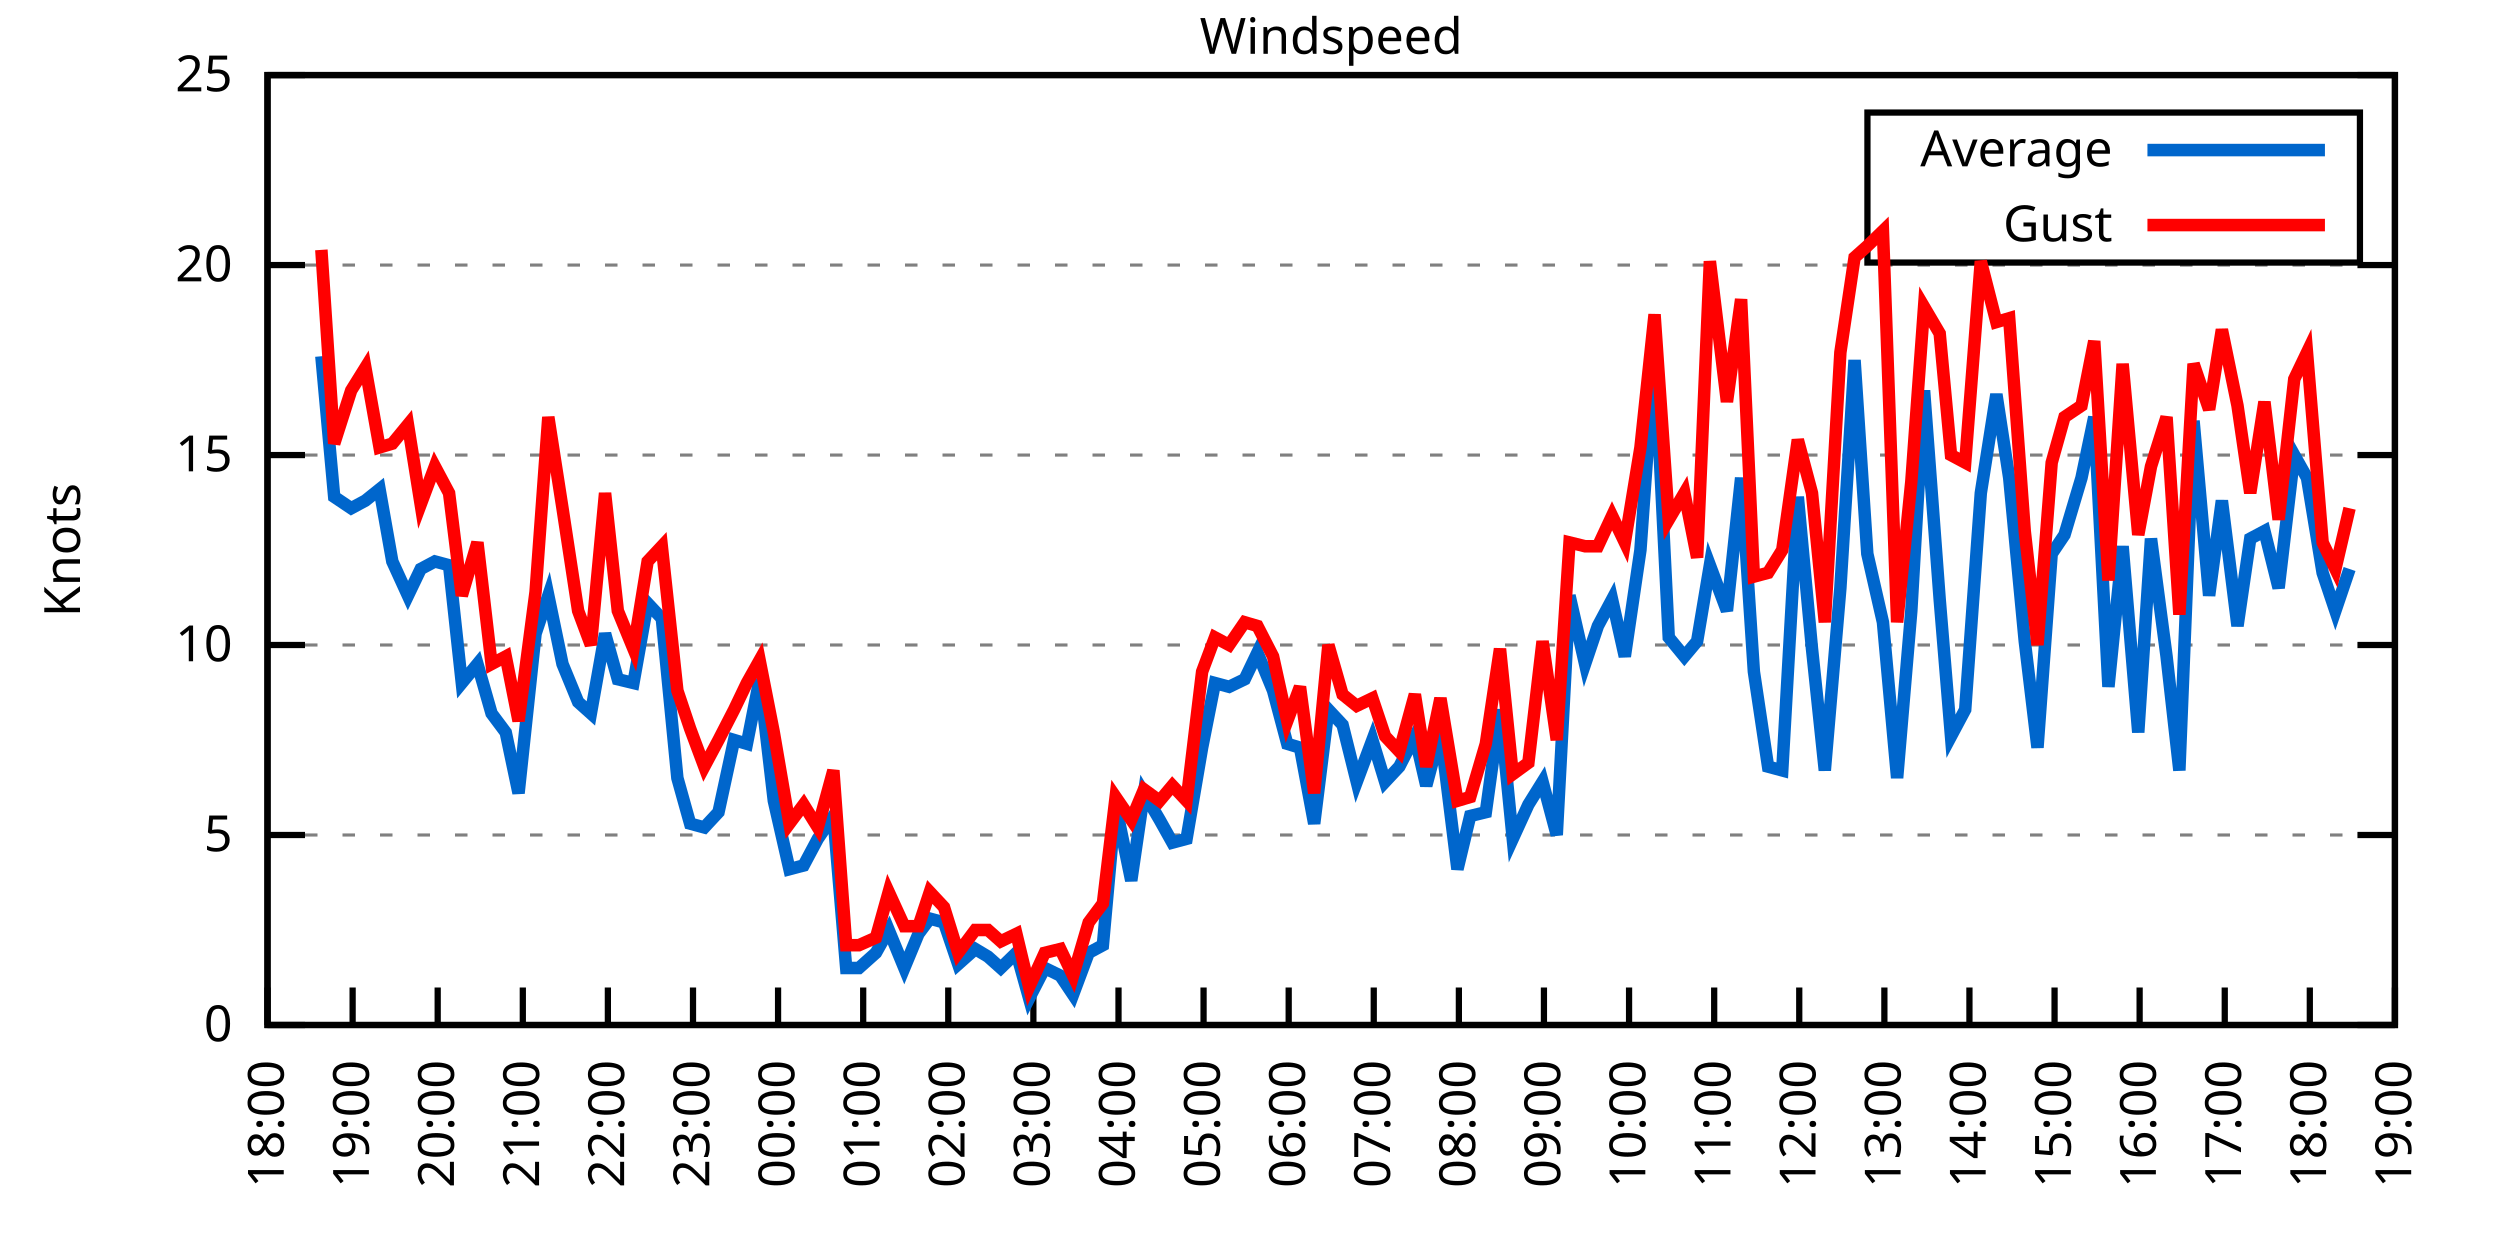
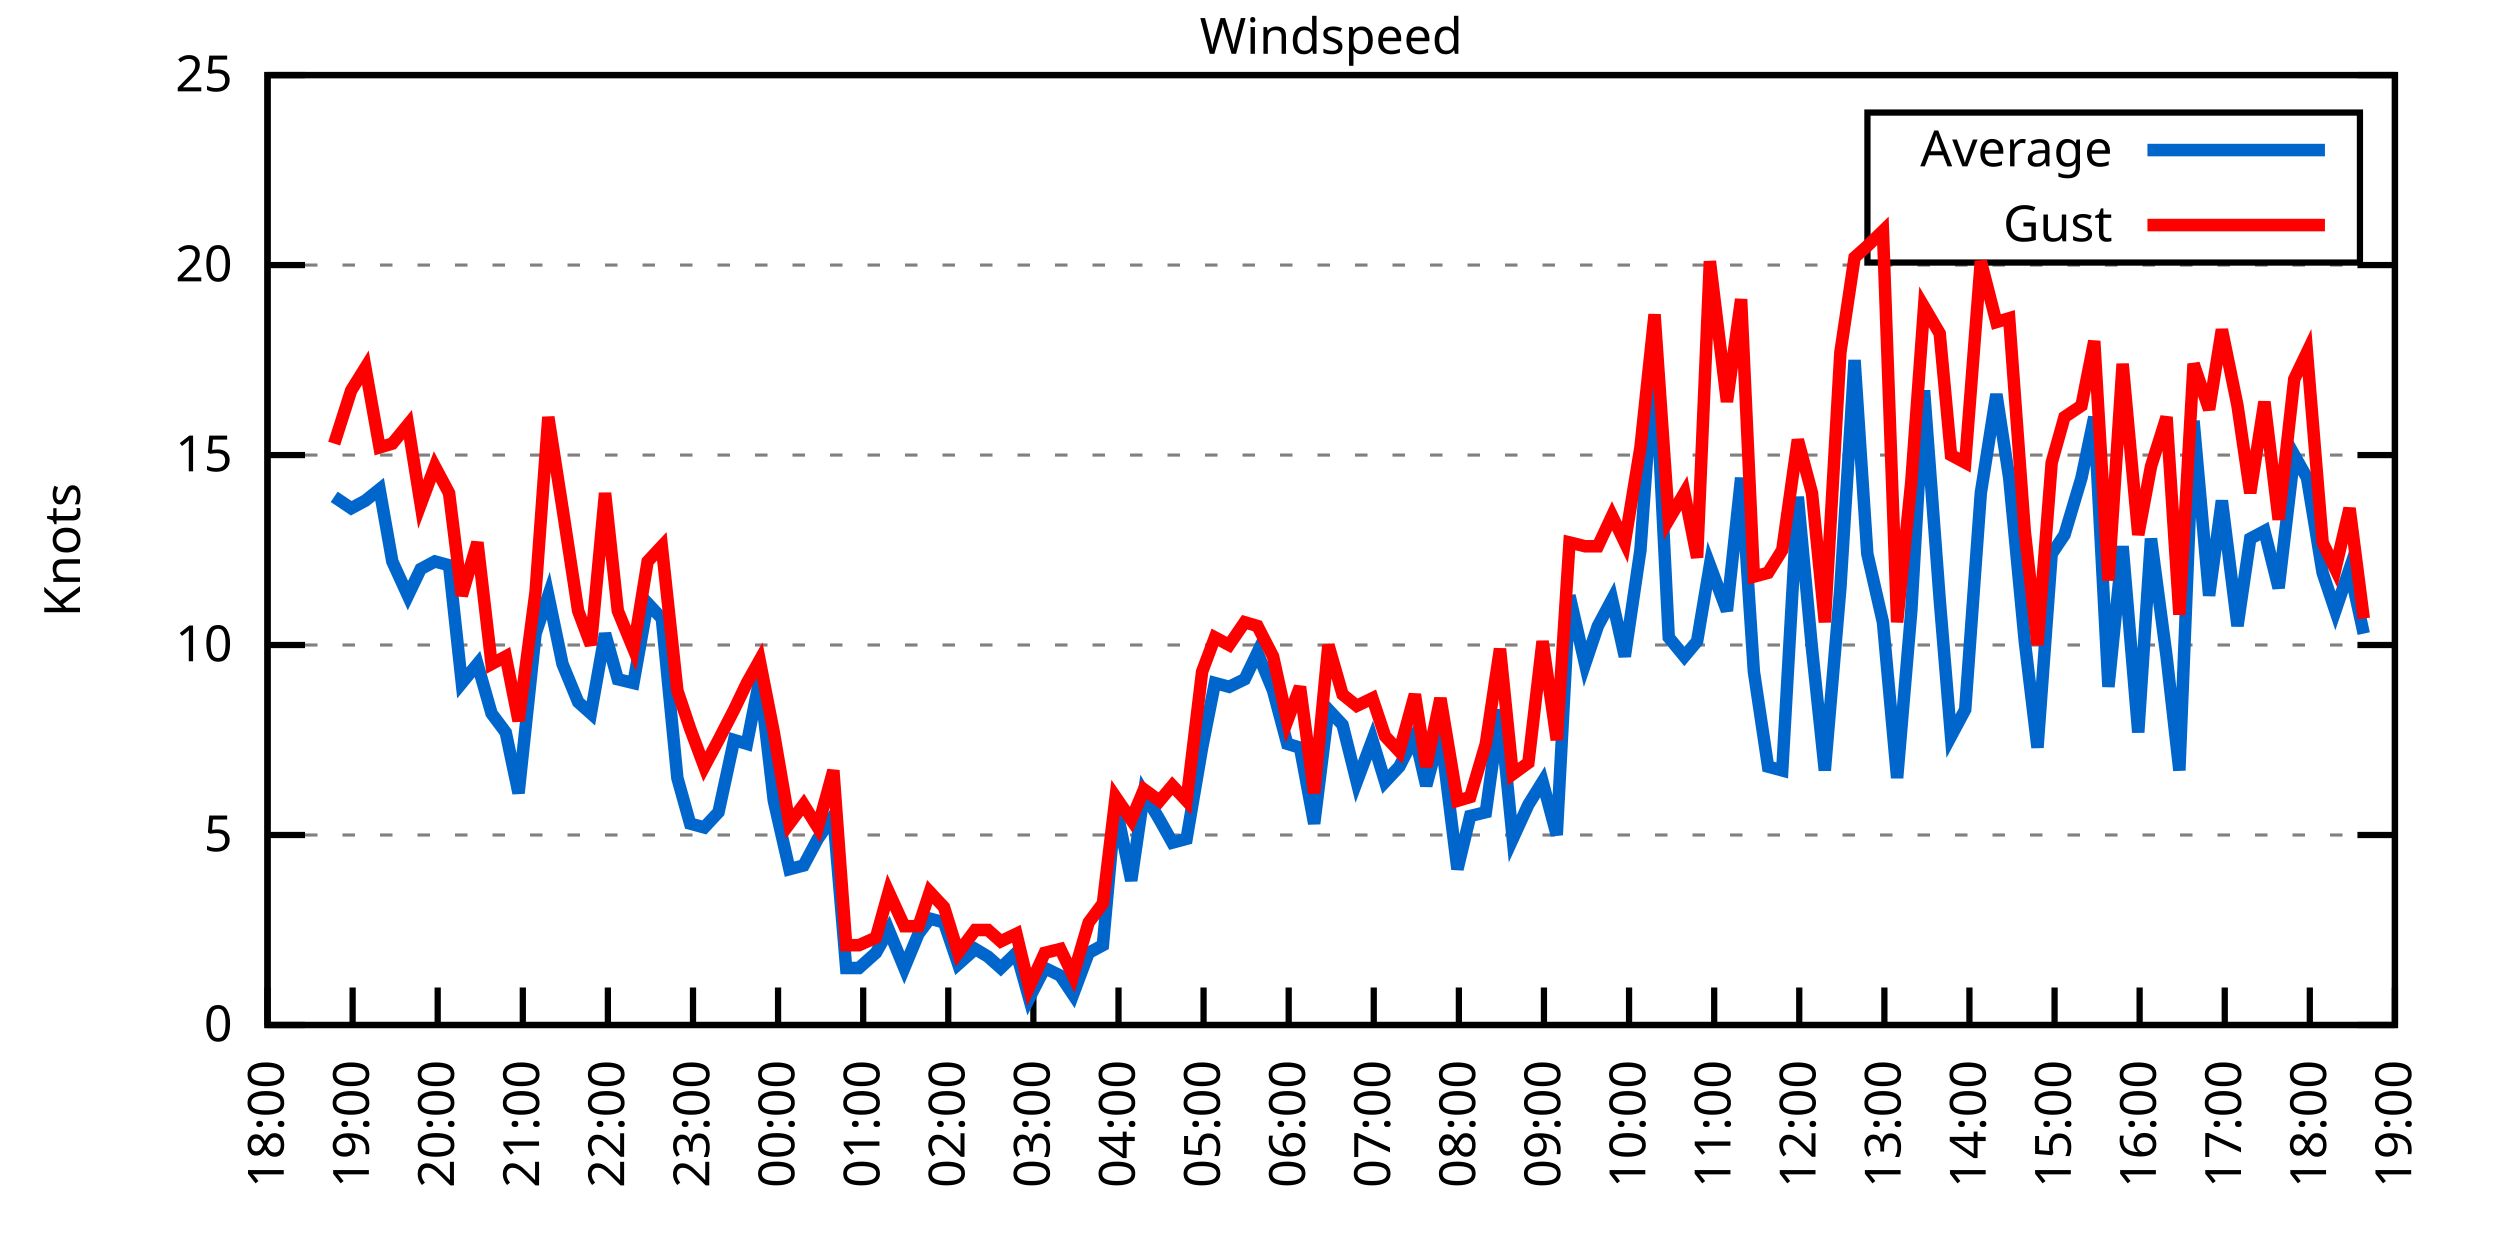
<svg xmlns="http://www.w3.org/2000/svg" xmlns:xlink="http://www.w3.org/1999/xlink" width="400" height="200" viewBox="0 0 400 200">
  <g id="gnuplot_canvas">
    <rect x="0" y="0" width="400" height="200" fill="none" />
    <defs>
      <circle id="gpDot" r="0.5" stroke-width="0.5" stroke="currentColor" />
      <path id="gpPt0" stroke-width="0.333" stroke="currentColor" d="M-1,0 h2 M0,-1 v2" />
      <path id="gpPt1" stroke-width="0.333" stroke="currentColor" d="M-1,-1 L1,1 M1,-1 L-1,1" />
      <path id="gpPt2" stroke-width="0.333" stroke="currentColor" d="M-1,0 L1,0 M0,-1 L0,1 M-1,-1 L1,1 M-1,1 L1,-1" />
      <rect id="gpPt3" stroke-width="0.333" stroke="currentColor" x="-1" y="-1" width="2" height="2" />
      <rect id="gpPt4" stroke-width="0.333" stroke="currentColor" fill="currentColor" x="-1" y="-1" width="2" height="2" />
      <circle id="gpPt5" stroke-width="0.333" stroke="currentColor" cx="0" cy="0" r="1" />
      <use xlink:href="#gpPt5" id="gpPt6" fill="currentColor" stroke="none" />
      <path id="gpPt7" stroke-width="0.333" stroke="currentColor" d="M0,-1.33 L-1.33,0.67 L1.33,0.67 z" />
      <use xlink:href="#gpPt7" id="gpPt8" fill="currentColor" stroke="none" />
      <use xlink:href="#gpPt7" id="gpPt9" stroke="currentColor" transform="rotate(180)" />
      <use xlink:href="#gpPt9" id="gpPt10" fill="currentColor" stroke="none" />
      <use xlink:href="#gpPt3" id="gpPt11" stroke="currentColor" transform="rotate(45)" />
      <use xlink:href="#gpPt11" id="gpPt12" fill="currentColor" stroke="none" />
      <path id="gpPt13" stroke-width="0.333" stroke="currentColor" d="M0,1.330 L1.265,0.411 L0.782,-1.067 L-0.782,-1.076 L-1.265,0.411 z" />
      <use xlink:href="#gpPt13" id="gpPt14" fill="currentColor" stroke="none" />
      <filter id="textbox" filterUnits="objectBoundingBox" x="0" y="0" height="1" width="1">
        <feFlood flood-color="white" flood-opacity="1" result="bgnd" />
        <feComposite in="SourceGraphic" in2="bgnd" operator="atop" />
      </filter>
      <filter id="greybox" filterUnits="objectBoundingBox" x="0" y="0" height="1" width="1">
        <feFlood flood-color="lightgrey" flood-opacity="1" result="grey" />
        <feComposite in="SourceGraphic" in2="grey" operator="atop" />
      </filter>
    </defs>
    <g fill="none" color="white" stroke="currentColor" stroke-width="1.00" stroke-linecap="butt" stroke-linejoin="miter">
</g>
    <g fill="none" color="black" stroke="currentColor" stroke-width="1.00" stroke-linecap="butt" stroke-linejoin="miter">
      <g stroke="none" shape-rendering="crispEdges">
        <polygon fill="rgb(255, 255, 255)" points="42.80,164.00 383.18,164.00 383.18,12.02 42.80,12.02 " />
      </g>
    </g>
    <g fill="none" color="black" stroke="currentColor" stroke-width="1.00" stroke-linecap="butt" stroke-linejoin="miter">
</g>
    <g fill="none" color="black" stroke="black" stroke-width="0.50" stroke-linecap="butt" stroke-linejoin="miter">
</g>
    <g fill="none" color="gray" stroke="currentColor" stroke-width="0.50" stroke-linecap="butt" stroke-linejoin="miter">
      <path stroke="gray" stroke-dasharray="2,4" class="gridline" d="M42.80,164.00 L383.19,164.00  " />
    </g>
    <g fill="none" color="gray" stroke="gray" stroke-width="1.00" stroke-linecap="butt" stroke-linejoin="miter">
</g>
    <g fill="none" color="black" stroke="currentColor" stroke-width="1.00" stroke-linecap="butt" stroke-linejoin="miter">
      <path stroke="black" d="M42.80,164.00 L48.80,164.00 M383.19,164.00 L377.19,164.00  " />
      <g transform="translate(37.20,166.60)" stroke="none" fill="black" font-family="Sans" font-size="8.00" text-anchor="end">
        <text>
          <tspan font-family="Sans"> 0</tspan>
        </text>
      </g>
    </g>
    <g fill="none" color="black" stroke="currentColor" stroke-width="1.00" stroke-linecap="butt" stroke-linejoin="miter">
</g>
    <g fill="none" color="black" stroke="black" stroke-width="0.50" stroke-linecap="butt" stroke-linejoin="miter">
</g>
    <g fill="none" color="gray" stroke="currentColor" stroke-width="0.50" stroke-linecap="butt" stroke-linejoin="miter">
      <path stroke="gray" stroke-dasharray="2,4" class="gridline" d="M42.80,133.60 L383.19,133.60  " />
    </g>
    <g fill="none" color="gray" stroke="gray" stroke-width="1.00" stroke-linecap="butt" stroke-linejoin="miter">
</g>
    <g fill="none" color="black" stroke="currentColor" stroke-width="1.00" stroke-linecap="butt" stroke-linejoin="miter">
      <path stroke="black" d="M42.80,133.60 L48.80,133.60 M383.19,133.60 L377.19,133.60  " />
      <g transform="translate(37.20,136.20)" stroke="none" fill="black" font-family="Sans" font-size="8.00" text-anchor="end">
        <text>
          <tspan font-family="Sans"> 5</tspan>
        </text>
      </g>
    </g>
    <g fill="none" color="black" stroke="currentColor" stroke-width="1.00" stroke-linecap="butt" stroke-linejoin="miter">
</g>
    <g fill="none" color="black" stroke="black" stroke-width="0.50" stroke-linecap="butt" stroke-linejoin="miter">
</g>
    <g fill="none" color="gray" stroke="currentColor" stroke-width="0.50" stroke-linecap="butt" stroke-linejoin="miter">
      <path stroke="gray" stroke-dasharray="2,4" class="gridline" d="M42.80,103.20 L383.19,103.20  " />
    </g>
    <g fill="none" color="gray" stroke="gray" stroke-width="1.00" stroke-linecap="butt" stroke-linejoin="miter">
</g>
    <g fill="none" color="black" stroke="currentColor" stroke-width="1.00" stroke-linecap="butt" stroke-linejoin="miter">
      <path stroke="black" d="M42.80,103.20 L48.80,103.20 M383.19,103.20 L377.19,103.20  " />
      <g transform="translate(37.20,105.80)" stroke="none" fill="black" font-family="Sans" font-size="8.00" text-anchor="end">
        <text>
          <tspan font-family="Sans"> 10</tspan>
        </text>
      </g>
    </g>
    <g fill="none" color="black" stroke="currentColor" stroke-width="1.00" stroke-linecap="butt" stroke-linejoin="miter">
</g>
    <g fill="none" color="black" stroke="black" stroke-width="0.50" stroke-linecap="butt" stroke-linejoin="miter">
</g>
    <g fill="none" color="gray" stroke="currentColor" stroke-width="0.50" stroke-linecap="butt" stroke-linejoin="miter">
      <path stroke="gray" stroke-dasharray="2,4" class="gridline" d="M42.80,72.81 L383.19,72.81  " />
    </g>
    <g fill="none" color="gray" stroke="gray" stroke-width="1.00" stroke-linecap="butt" stroke-linejoin="miter">
</g>
    <g fill="none" color="black" stroke="currentColor" stroke-width="1.00" stroke-linecap="butt" stroke-linejoin="miter">
      <path stroke="black" d="M42.80,72.81 L48.80,72.81 M383.19,72.81 L377.19,72.81  " />
      <g transform="translate(37.20,75.41)" stroke="none" fill="black" font-family="Sans" font-size="8.00" text-anchor="end">
        <text>
          <tspan font-family="Sans"> 15</tspan>
        </text>
      </g>
    </g>
    <g fill="none" color="black" stroke="currentColor" stroke-width="1.00" stroke-linecap="butt" stroke-linejoin="miter">
</g>
    <g fill="none" color="black" stroke="black" stroke-width="0.50" stroke-linecap="butt" stroke-linejoin="miter">
</g>
    <g fill="none" color="gray" stroke="currentColor" stroke-width="0.50" stroke-linecap="butt" stroke-linejoin="miter">
      <path stroke="gray" stroke-dasharray="2,4" class="gridline" d="M42.80,42.41 L383.19,42.41  " />
    </g>
    <g fill="none" color="gray" stroke="gray" stroke-width="1.00" stroke-linecap="butt" stroke-linejoin="miter">
</g>
    <g fill="none" color="black" stroke="currentColor" stroke-width="1.00" stroke-linecap="butt" stroke-linejoin="miter">
      <path stroke="black" d="M42.80,42.41 L48.80,42.41 M383.19,42.41 L377.19,42.41  " />
      <g transform="translate(37.20,45.01)" stroke="none" fill="black" font-family="Sans" font-size="8.00" text-anchor="end">
        <text>
          <tspan font-family="Sans"> 20</tspan>
        </text>
      </g>
    </g>
    <g fill="none" color="black" stroke="currentColor" stroke-width="1.00" stroke-linecap="butt" stroke-linejoin="miter">
</g>
    <g fill="none" color="black" stroke="black" stroke-width="0.50" stroke-linecap="butt" stroke-linejoin="miter">
</g>
    <g fill="none" color="gray" stroke="currentColor" stroke-width="0.50" stroke-linecap="butt" stroke-linejoin="miter">
      <path stroke="gray" stroke-dasharray="2,4" class="gridline" d="M42.80,12.01 L383.19,12.01  " />
    </g>
    <g fill="none" color="gray" stroke="gray" stroke-width="1.00" stroke-linecap="butt" stroke-linejoin="miter">
</g>
    <g fill="none" color="black" stroke="currentColor" stroke-width="1.00" stroke-linecap="butt" stroke-linejoin="miter">
      <path stroke="black" d="M42.80,12.01 L48.80,12.01 M383.19,12.01 L377.19,12.01  " />
      <g transform="translate(37.20,14.61)" stroke="none" fill="black" font-family="Sans" font-size="8.00" text-anchor="end">
        <text>
          <tspan font-family="Sans"> 25</tspan>
        </text>
      </g>
    </g>
    <g fill="none" color="black" stroke="currentColor" stroke-width="1.00" stroke-linecap="butt" stroke-linejoin="miter">
      <path stroke="black" d="M42.80,164.00 L42.80,158.00  " />
      <g transform="translate(45.40,169.60) rotate(270.00)" stroke="none" fill="black" font-family="Sans" font-size="8.00" text-anchor="end">
        <text>
          <tspan font-family="Sans">18:00</tspan>
        </text>
      </g>
    </g>
    <g fill="none" color="black" stroke="currentColor" stroke-width="1.00" stroke-linecap="butt" stroke-linejoin="miter">
      <path stroke="black" d="M56.42,164.00 L56.42,158.00  " />
      <g transform="translate(59.02,169.60) rotate(270.00)" stroke="none" fill="black" font-family="Sans" font-size="8.00" text-anchor="end">
        <text>
          <tspan font-family="Sans">19:00</tspan>
        </text>
      </g>
    </g>
    <g fill="none" color="black" stroke="currentColor" stroke-width="1.00" stroke-linecap="butt" stroke-linejoin="miter">
      <path stroke="black" d="M70.03,164.00 L70.03,158.00  " />
      <g transform="translate(72.63,169.60) rotate(270.00)" stroke="none" fill="black" font-family="Sans" font-size="8.00" text-anchor="end">
        <text>
          <tspan font-family="Sans">20:00</tspan>
        </text>
      </g>
    </g>
    <g fill="none" color="black" stroke="currentColor" stroke-width="1.00" stroke-linecap="butt" stroke-linejoin="miter">
      <path stroke="black" d="M83.65,164.00 L83.65,158.00  " />
      <g transform="translate(86.25,169.60) rotate(270.00)" stroke="none" fill="black" font-family="Sans" font-size="8.00" text-anchor="end">
        <text>
          <tspan font-family="Sans">21:00</tspan>
        </text>
      </g>
    </g>
    <g fill="none" color="black" stroke="currentColor" stroke-width="1.00" stroke-linecap="butt" stroke-linejoin="miter">
      <path stroke="black" d="M97.26,164.00 L97.26,158.00  " />
      <g transform="translate(99.86,169.60) rotate(270.00)" stroke="none" fill="black" font-family="Sans" font-size="8.00" text-anchor="end">
        <text>
          <tspan font-family="Sans">22:00</tspan>
        </text>
      </g>
    </g>
    <g fill="none" color="black" stroke="currentColor" stroke-width="1.00" stroke-linecap="butt" stroke-linejoin="miter">
      <path stroke="black" d="M110.88,164.00 L110.88,158.00  " />
      <g transform="translate(113.48,169.60) rotate(270.00)" stroke="none" fill="black" font-family="Sans" font-size="8.00" text-anchor="end">
        <text>
          <tspan font-family="Sans">23:00</tspan>
        </text>
      </g>
    </g>
    <g fill="none" color="black" stroke="currentColor" stroke-width="1.00" stroke-linecap="butt" stroke-linejoin="miter">
      <path stroke="black" d="M124.49,164.00 L124.49,158.00  " />
      <g transform="translate(127.09,169.60) rotate(270.00)" stroke="none" fill="black" font-family="Sans" font-size="8.00" text-anchor="end">
        <text>
          <tspan font-family="Sans">00:00</tspan>
        </text>
      </g>
    </g>
    <g fill="none" color="black" stroke="currentColor" stroke-width="1.00" stroke-linecap="butt" stroke-linejoin="miter">
      <path stroke="black" d="M138.11,164.00 L138.11,158.00  " />
      <g transform="translate(140.71,169.60) rotate(270.00)" stroke="none" fill="black" font-family="Sans" font-size="8.00" text-anchor="end">
        <text>
          <tspan font-family="Sans">01:00</tspan>
        </text>
      </g>
    </g>
    <g fill="none" color="black" stroke="currentColor" stroke-width="1.00" stroke-linecap="butt" stroke-linejoin="miter">
      <path stroke="black" d="M151.72,164.00 L151.72,158.00  " />
      <g transform="translate(154.32,169.60) rotate(270.00)" stroke="none" fill="black" font-family="Sans" font-size="8.00" text-anchor="end">
        <text>
          <tspan font-family="Sans">02:00</tspan>
        </text>
      </g>
    </g>
    <g fill="none" color="black" stroke="currentColor" stroke-width="1.00" stroke-linecap="butt" stroke-linejoin="miter">
      <path stroke="black" d="M165.34,164.00 L165.34,158.00  " />
      <g transform="translate(167.94,169.60) rotate(270.00)" stroke="none" fill="black" font-family="Sans" font-size="8.00" text-anchor="end">
        <text>
          <tspan font-family="Sans">03:00</tspan>
        </text>
      </g>
    </g>
    <g fill="none" color="black" stroke="currentColor" stroke-width="1.00" stroke-linecap="butt" stroke-linejoin="miter">
      <path stroke="black" d="M178.96,164.00 L178.96,158.00  " />
      <g transform="translate(181.56,169.60) rotate(270.00)" stroke="none" fill="black" font-family="Sans" font-size="8.00" text-anchor="end">
        <text>
          <tspan font-family="Sans">04:00</tspan>
        </text>
      </g>
    </g>
    <g fill="none" color="black" stroke="currentColor" stroke-width="1.00" stroke-linecap="butt" stroke-linejoin="miter">
      <path stroke="black" d="M192.57,164.00 L192.57,158.00  " />
      <g transform="translate(195.17,169.60) rotate(270.00)" stroke="none" fill="black" font-family="Sans" font-size="8.00" text-anchor="end">
        <text>
          <tspan font-family="Sans">05:00</tspan>
        </text>
      </g>
    </g>
    <g fill="none" color="black" stroke="currentColor" stroke-width="1.00" stroke-linecap="butt" stroke-linejoin="miter">
      <path stroke="black" d="M206.19,164.00 L206.19,158.00  " />
      <g transform="translate(208.79,169.60) rotate(270.00)" stroke="none" fill="black" font-family="Sans" font-size="8.00" text-anchor="end">
        <text>
          <tspan font-family="Sans">06:00</tspan>
        </text>
      </g>
    </g>
    <g fill="none" color="black" stroke="currentColor" stroke-width="1.00" stroke-linecap="butt" stroke-linejoin="miter">
      <path stroke="black" d="M219.80,164.00 L219.80,158.00  " />
      <g transform="translate(222.40,169.60) rotate(270.00)" stroke="none" fill="black" font-family="Sans" font-size="8.00" text-anchor="end">
        <text>
          <tspan font-family="Sans">07:00</tspan>
        </text>
      </g>
    </g>
    <g fill="none" color="black" stroke="currentColor" stroke-width="1.00" stroke-linecap="butt" stroke-linejoin="miter">
      <path stroke="black" d="M233.42,164.00 L233.42,158.00  " />
      <g transform="translate(236.02,169.60) rotate(270.00)" stroke="none" fill="black" font-family="Sans" font-size="8.00" text-anchor="end">
        <text>
          <tspan font-family="Sans">08:00</tspan>
        </text>
      </g>
    </g>
    <g fill="none" color="black" stroke="currentColor" stroke-width="1.00" stroke-linecap="butt" stroke-linejoin="miter">
      <path stroke="black" d="M247.03,164.00 L247.03,158.00  " />
      <g transform="translate(249.63,169.60) rotate(270.00)" stroke="none" fill="black" font-family="Sans" font-size="8.00" text-anchor="end">
        <text>
          <tspan font-family="Sans">09:00</tspan>
        </text>
      </g>
    </g>
    <g fill="none" color="black" stroke="currentColor" stroke-width="1.00" stroke-linecap="butt" stroke-linejoin="miter">
      <path stroke="black" d="M260.65,164.00 L260.65,158.00  " />
      <g transform="translate(263.25,169.60) rotate(270.00)" stroke="none" fill="black" font-family="Sans" font-size="8.00" text-anchor="end">
        <text>
          <tspan font-family="Sans">10:00</tspan>
        </text>
      </g>
    </g>
    <g fill="none" color="black" stroke="currentColor" stroke-width="1.00" stroke-linecap="butt" stroke-linejoin="miter">
      <path stroke="black" d="M274.27,164.00 L274.27,158.00  " />
      <g transform="translate(276.87,169.60) rotate(270.00)" stroke="none" fill="black" font-family="Sans" font-size="8.00" text-anchor="end">
        <text>
          <tspan font-family="Sans">11:00</tspan>
        </text>
      </g>
    </g>
    <g fill="none" color="black" stroke="currentColor" stroke-width="1.00" stroke-linecap="butt" stroke-linejoin="miter">
      <path stroke="black" d="M287.88,164.00 L287.88,158.00  " />
      <g transform="translate(290.48,169.60) rotate(270.00)" stroke="none" fill="black" font-family="Sans" font-size="8.00" text-anchor="end">
        <text>
          <tspan font-family="Sans">12:00</tspan>
        </text>
      </g>
    </g>
    <g fill="none" color="black" stroke="currentColor" stroke-width="1.00" stroke-linecap="butt" stroke-linejoin="miter">
      <path stroke="black" d="M301.50,164.00 L301.50,158.00  " />
      <g transform="translate(304.10,169.60) rotate(270.00)" stroke="none" fill="black" font-family="Sans" font-size="8.00" text-anchor="end">
        <text>
          <tspan font-family="Sans">13:00</tspan>
        </text>
      </g>
    </g>
    <g fill="none" color="black" stroke="currentColor" stroke-width="1.00" stroke-linecap="butt" stroke-linejoin="miter">
      <path stroke="black" d="M315.11,164.00 L315.11,158.00  " />
      <g transform="translate(317.71,169.60) rotate(270.00)" stroke="none" fill="black" font-family="Sans" font-size="8.00" text-anchor="end">
        <text>
          <tspan font-family="Sans">14:00</tspan>
        </text>
      </g>
    </g>
    <g fill="none" color="black" stroke="currentColor" stroke-width="1.00" stroke-linecap="butt" stroke-linejoin="miter">
      <path stroke="black" d="M328.73,164.00 L328.73,158.00  " />
      <g transform="translate(331.33,169.60) rotate(270.00)" stroke="none" fill="black" font-family="Sans" font-size="8.00" text-anchor="end">
        <text>
          <tspan font-family="Sans">15:00</tspan>
        </text>
      </g>
    </g>
    <g fill="none" color="black" stroke="currentColor" stroke-width="1.00" stroke-linecap="butt" stroke-linejoin="miter">
      <path stroke="black" d="M342.34,164.00 L342.34,158.00  " />
      <g transform="translate(344.94,169.60) rotate(270.00)" stroke="none" fill="black" font-family="Sans" font-size="8.00" text-anchor="end">
        <text>
          <tspan font-family="Sans">16:00</tspan>
        </text>
      </g>
    </g>
    <g fill="none" color="black" stroke="currentColor" stroke-width="1.00" stroke-linecap="butt" stroke-linejoin="miter">
      <path stroke="black" d="M355.96,164.00 L355.96,158.00  " />
      <g transform="translate(358.56,169.60) rotate(270.00)" stroke="none" fill="black" font-family="Sans" font-size="8.00" text-anchor="end">
        <text>
          <tspan font-family="Sans">17:00</tspan>
        </text>
      </g>
    </g>
    <g fill="none" color="black" stroke="currentColor" stroke-width="1.00" stroke-linecap="butt" stroke-linejoin="miter">
      <path stroke="black" d="M369.57,164.00 L369.57,158.00  " />
      <g transform="translate(372.17,169.60) rotate(270.00)" stroke="none" fill="black" font-family="Sans" font-size="8.00" text-anchor="end">
        <text>
          <tspan font-family="Sans">18:00</tspan>
        </text>
      </g>
    </g>
    <g fill="none" color="black" stroke="currentColor" stroke-width="1.00" stroke-linecap="butt" stroke-linejoin="miter">
      <path stroke="black" d="M383.19,164.00 L383.19,158.00  " />
      <g transform="translate(385.79,169.60) rotate(270.00)" stroke="none" fill="black" font-family="Sans" font-size="8.00" text-anchor="end">
        <text>
          <tspan font-family="Sans">19:00</tspan>
        </text>
      </g>
    </g>
    <g fill="none" color="black" stroke="currentColor" stroke-width="1.00" stroke-linecap="butt" stroke-linejoin="miter">
</g>
    <g fill="none" color="black" stroke="currentColor" stroke-width="1.00" stroke-linecap="butt" stroke-linejoin="miter">
      <path stroke="black" d="M42.80,12.01 L42.80,164.00 L383.19,164.00 L383.19,12.01 L42.80,12.01 Z  " />
    </g>
    <g fill="none" color="black" stroke="currentColor" stroke-width="1.00" stroke-linecap="butt" stroke-linejoin="miter">
</g>
    <g fill="none" color="black" stroke="currentColor" stroke-width="1.00" stroke-linecap="butt" stroke-linejoin="miter">
      <path stroke="black" d="M298.79,42.01 L298.79,18.01 L377.59,18.01 L377.59,42.01 L298.79,42.01 Z  " />
    </g>
    <g id="Windspeed_plot_1">
      <g fill="none" color="white" stroke="black" stroke-width="2.00" stroke-linecap="butt" stroke-linejoin="miter">
</g>
      <g fill="none" color="black" stroke="currentColor" stroke-width="2.00" stroke-linecap="butt" stroke-linejoin="miter">
        <g transform="translate(337.99,26.61)" stroke="none" fill="black" font-family="Sans" font-size="8.00" text-anchor="end">
          <text>
            <tspan font-family="Sans">Average</tspan>
          </text>
        </g>
      </g>
      <g fill="none" color="black" stroke="currentColor" stroke-width="2.00" stroke-linecap="butt" stroke-linejoin="miter">
-         <path stroke="rgb(  0, 102, 204)" d="M343.59,24.01 L371.99,24.01 M51.42,57.00 L53.47,79.49 L56.19,81.32 L58.46,80.10 L60.73,78.28 L62.77,89.83   L65.27,95.30 L67.31,91.04 L69.58,89.83 L71.85,90.44 L73.89,109.28 L76.39,106.24 L78.65,114.15 L80.92,117.19   L82.97,126.91 L85.69,101.38 L87.73,95.30 L90.00,106.24 L92.50,112.32 L94.54,114.15 L96.81,101.38 L98.85,108.68   L101.35,109.28 L103.62,96.52 L105.89,98.95 L108.38,124.48 L110.42,131.78 L112.69,132.39 L114.96,129.95 L117.46,118.40   L119.50,119.01 L121.54,108.68 L123.81,128.13 L126.31,139.07 L128.58,138.47 L130.85,134.21 L133.34,130.56 L135.39,154.88   L137.43,154.88 L140.15,152.45 L142.19,148.80 L144.69,154.88 L146.96,149.41 L148.77,146.98 L151.04,147.59 L153.31,154.27   L156.04,151.84 L158.08,153.06 L160.12,154.88 L162.62,152.45 L164.66,159.74 L167.16,154.88 L169.65,156.10 L171.69,159.14   L174.19,152.45 L176.46,151.23 L178.50,128.74 L181.00,140.90 L183.04,126.91 L185.54,131.17 L187.58,134.82 L189.85,134.21   L192.34,119.62 L194.39,109.28 L196.66,109.89 L199.15,108.68 L201.19,104.42 L203.69,110.50 L205.96,119.01 L208.00,119.62   L210.27,131.78 L212.54,113.54 L214.81,115.97 L217.08,125.09 L219.58,118.40 L221.62,125.09 L223.89,122.66 L226.38,117.80   L228.20,125.70 L230.47,117.19 L233.19,139.07 L235.23,130.56 L237.73,129.95 L240.00,113.54 L242.04,134.21 L244.54,128.74   L246.81,125.09 L249.08,133.60 L251.12,95.30 L253.61,106.24 L255.66,100.16 L257.93,95.91 L259.97,105.03 L262.47,88.00   L264.73,56.39 L267.00,101.99 L269.50,105.03 L271.54,102.60 L273.58,90.44 L276.31,97.73 L278.58,76.45 L280.62,107.46   L282.89,122.66 L285.16,123.27 L287.65,79.49 L289.92,103.81 L291.97,123.27 L294.46,94.08 L296.73,57.61 L298.77,88.61   L301.27,99.56 L303.54,124.48 L305.81,97.73 L307.85,62.47 L310.35,95.91 L312.16,117.80 L314.43,113.54 L316.93,78.89   L319.42,63.08 L321.47,76.45 L323.96,102.60 L326.00,119.62 L328.27,88.61 L330.32,85.57 L333.04,76.45 L335.08,66.73   L337.35,109.89 L339.62,87.40 L342.12,117.19 L344.16,86.18 L346.65,105.03 L348.70,123.27 L350.97,67.33 L353.46,95.30   L355.50,80.10 L358.00,100.16 L360.04,86.18 L362.31,84.97 L364.58,94.08 L367.08,72.81 L369.12,76.45 L371.62,91.65   L373.66,97.73 L375.93,91.04  " />
+         <path stroke="rgb(  0, 102, 204)" d="M343.59,24.01 L371.99,24.01 M53.47,79.49 L56.19,81.32 L58.46,80.10 L60.73,78.28 L62.77,89.83 L65.27,95.30   L67.31,91.04 L69.58,89.83 L71.85,90.44 L73.89,109.28 L76.39,106.24 L78.65,114.15 L80.92,117.19 L82.97,126.91   L85.69,101.38 L87.73,95.30 L90.00,106.24 L92.50,112.32 L94.54,114.15 L96.81,101.38 L98.85,108.68 L101.35,109.28   L103.62,96.52 L105.89,98.95 L108.38,124.48 L110.42,131.78 L112.69,132.39 L114.96,129.95 L117.46,118.40 L119.50,119.01   L121.54,108.68 L123.81,128.13 L126.31,139.07 L128.58,138.47 L130.85,134.21 L133.34,130.56 L135.39,154.88 L137.43,154.88   L140.15,152.45 L142.19,148.80 L144.69,154.88 L146.96,149.41 L148.77,146.98 L151.04,147.59 L153.31,154.27 L156.04,151.84   L158.08,153.06 L160.12,154.88 L162.62,152.45 L164.66,159.74 L167.16,154.88 L169.65,156.10 L171.69,159.14 L174.19,152.45   L176.46,151.23 L178.50,128.74 L181.00,140.90 L183.04,126.91 L185.54,131.17 L187.58,134.82 L189.85,134.21 L192.34,119.62   L194.39,109.28 L196.66,109.89 L199.15,108.68 L201.19,104.42 L203.69,110.50 L205.96,119.01 L208.00,119.62 L210.27,131.78   L212.54,113.54 L214.81,115.97 L217.08,125.09 L219.58,118.40 L221.62,125.09 L223.89,122.66 L226.38,117.80 L228.20,125.70   L230.47,117.19 L233.19,139.07 L235.23,130.56 L237.73,129.95 L240.00,113.54 L242.04,134.21 L244.54,128.74 L246.81,125.09   L249.08,133.60 L251.12,95.30 L253.61,106.24 L255.66,100.16 L257.93,95.91 L259.97,105.03 L262.47,88.00 L264.73,56.39   L267.00,101.99 L269.50,105.03 L271.54,102.60 L273.58,90.44 L276.31,97.73 L278.58,76.45 L280.62,107.46 L282.89,122.66   L285.16,123.27 L287.65,79.49 L289.92,103.81 L291.97,123.27 L294.46,94.08 L296.73,57.61 L298.77,88.61 L301.27,99.56   L303.54,124.48 L305.81,97.73 L307.85,62.47 L310.35,95.91 L312.16,117.80 L314.43,113.54 L316.93,78.89 L319.42,63.08   L321.47,76.45 L323.96,102.60 L326.00,119.62 L328.27,88.61 L330.32,85.57 L333.04,76.45 L335.08,66.73 L337.35,109.89   L339.62,87.40 L342.12,117.19 L344.16,86.18 L346.65,105.03 L348.70,123.27 L350.97,67.33 L353.46,95.30 L355.50,80.10   L358.00,100.16 L360.04,86.18 L362.31,84.97 L364.58,94.08 L367.08,72.81 L369.12,76.45 L371.62,91.65 L373.66,97.73   L375.93,91.04 L378.20,101.38  " />
      </g>
    </g>
    <g id="Windspeed_plot_2">
      <g fill="none" color="black" stroke="currentColor" stroke-width="2.00" stroke-linecap="butt" stroke-linejoin="miter">
        <g transform="translate(337.99,38.61)" stroke="none" fill="black" font-family="Sans" font-size="8.00" text-anchor="end">
          <text>
            <tspan font-family="Sans">Gust</tspan>
          </text>
        </g>
      </g>
      <g fill="none" color="black" stroke="currentColor" stroke-width="2.00" stroke-linecap="butt" stroke-linejoin="miter">
-         <path stroke="rgb(255,   0,   0)" d="M343.59,36.01 L371.99,36.01 M51.42,39.98 L53.47,70.98 L56.19,62.47 L58.46,58.82 L60.73,71.59 L62.77,70.98   L65.27,67.94 L67.31,80.71 L69.58,74.63 L71.85,78.89 L73.89,95.30 L76.39,86.79 L78.65,106.24 L80.92,105.03   L82.97,115.36 L85.69,94.69 L87.73,66.73 L90.00,81.32 L92.50,97.73 L94.54,103.20 L96.81,78.89 L98.85,97.73   L101.35,103.81 L103.62,89.83 L105.89,87.40 L108.38,110.50 L110.42,116.58 L112.69,122.66 L114.96,118.40 L117.46,113.54   L119.50,109.28 L121.54,105.64 L123.81,117.19 L126.31,131.78 L128.58,128.74 L130.85,132.39 L133.34,123.27 L135.39,151.23   L137.43,151.23 L140.15,150.02 L142.19,142.72 L144.69,148.19 L146.96,148.19 L148.77,142.72 L151.04,145.15 L153.31,152.45   L156.04,148.80 L158.08,148.80 L160.12,150.62 L162.62,149.41 L164.66,157.92 L167.16,152.45 L169.65,151.84 L171.69,156.10   L174.19,147.59 L176.46,144.55 L178.50,127.52 L181.00,131.17 L183.04,126.31 L185.54,128.13 L187.58,125.70 L189.85,128.13   L192.34,107.46 L194.39,101.99 L196.66,103.20 L199.15,99.56 L201.19,100.16 L203.69,105.03 L205.96,115.36 L208.00,109.89   L210.27,126.91 L212.54,103.20 L214.81,111.11 L217.08,112.93 L219.58,111.72 L221.62,117.80 L223.89,120.23 L226.38,111.11   L228.20,122.66 L230.47,111.72 L233.19,128.13 L235.23,127.52 L237.73,119.01 L240.00,103.81 L242.04,123.87 L244.54,122.05   L246.81,102.60 L249.08,118.40 L251.12,86.79 L253.61,87.40 L255.66,87.40 L257.93,82.53 L259.97,86.79 L262.47,71.59   L264.73,50.31 L267.00,83.14 L269.50,78.89 L271.54,89.22 L273.58,41.80 L276.31,64.29 L278.58,47.88 L280.62,92.26   L282.89,91.65 L285.16,88.00 L287.65,70.37 L289.92,78.89 L291.97,99.56 L294.46,56.39 L296.73,41.19 L298.77,39.37   L301.27,36.94 L303.54,99.56 L305.81,77.06 L307.85,49.10 L310.35,53.35 L312.16,72.81 L314.43,74.02 L316.93,41.80   L319.42,51.53 L321.47,50.92 L323.96,84.97 L326.00,103.20 L328.27,74.02 L330.32,66.73 L333.04,64.90 L335.08,54.57   L337.35,92.87 L339.62,58.21 L342.12,85.57 L344.16,74.63 L346.65,66.73 L348.70,98.34 L350.97,58.21 L353.46,65.51   L355.50,52.74 L358.00,64.90 L360.04,78.89 L362.31,64.29 L364.58,83.14 L367.08,60.65 L369.12,56.39 L371.62,86.79   L373.66,91.04 L375.93,81.32  " />
+         <path stroke="rgb(255,   0,   0)" d="M343.59,36.01 L371.99,36.01 M53.47,70.98 L56.19,62.47 L58.46,58.82 L60.73,71.59 L62.77,70.98 L65.27,67.94   L67.31,80.71 L69.58,74.63 L71.85,78.89 L73.89,95.30 L76.39,86.79 L78.65,106.24 L80.92,105.03 L82.97,115.36   L85.69,94.69 L87.73,66.73 L90.00,81.32 L92.50,97.73 L94.54,103.20 L96.81,78.89 L98.85,97.73 L101.35,103.81   L103.62,89.83 L105.89,87.40 L108.38,110.50 L110.42,116.58 L112.69,122.66 L114.96,118.40 L117.46,113.54 L119.50,109.28   L121.54,105.64 L123.81,117.19 L126.31,131.78 L128.58,128.74 L130.85,132.39 L133.34,123.27 L135.39,151.23 L137.43,151.23   L140.15,150.02 L142.19,142.72 L144.69,148.19 L146.96,148.19 L148.77,142.72 L151.04,145.15 L153.31,152.45 L156.04,148.80   L158.08,148.80 L160.12,150.62 L162.62,149.41 L164.66,157.92 L167.16,152.45 L169.65,151.84 L171.69,156.10 L174.19,147.59   L176.46,144.55 L178.50,127.52 L181.00,131.17 L183.04,126.31 L185.54,128.13 L187.58,125.70 L189.85,128.13 L192.34,107.46   L194.39,101.99 L196.66,103.20 L199.15,99.56 L201.19,100.16 L203.69,105.03 L205.96,115.36 L208.00,109.89 L210.27,126.91   L212.54,103.20 L214.81,111.11 L217.08,112.93 L219.58,111.72 L221.62,117.80 L223.89,120.23 L226.38,111.11 L228.20,122.66   L230.47,111.72 L233.19,128.13 L235.23,127.52 L237.73,119.01 L240.00,103.81 L242.04,123.87 L244.54,122.05 L246.81,102.60   L249.08,118.40 L251.12,86.79 L253.61,87.40 L255.66,87.40 L257.93,82.53 L259.97,86.79 L262.47,71.59 L264.73,50.31   L267.00,83.14 L269.50,78.89 L271.54,89.22 L273.58,41.80 L276.31,64.29 L278.58,47.88 L280.62,92.26 L282.89,91.65   L285.16,88.00 L287.65,70.37 L289.92,78.89 L291.97,99.56 L294.46,56.39 L296.73,41.19 L298.77,39.37 L301.27,36.94   L303.54,99.56 L305.81,77.06 L307.85,49.10 L310.35,53.35 L312.16,72.81 L314.43,74.02 L316.93,41.80 L319.42,51.53   L321.47,50.92 L323.96,84.97 L326.00,103.20 L328.27,74.02 L330.32,66.73 L333.04,64.90 L335.08,54.57 L337.35,92.87   L339.62,58.21 L342.12,85.57 L344.16,74.63 L346.65,66.73 L348.70,98.34 L350.97,58.21 L353.46,65.51 L355.50,52.74   L358.00,64.90 L360.04,78.89 L362.31,64.29 L364.58,83.14 L367.08,60.65 L369.12,56.39 L371.62,86.79 L373.66,91.04   L375.93,81.32 L378.20,98.95  " />
      </g>
    </g>
    <g fill="none" color="black" stroke="currentColor" stroke-width="2.00" stroke-linecap="butt" stroke-linejoin="miter">
</g>
    <g fill="none" color="black" stroke="black" stroke-width="1.00" stroke-linecap="butt" stroke-linejoin="miter">
</g>
    <g fill="none" color="black" stroke="currentColor" stroke-width="1.00" stroke-linecap="butt" stroke-linejoin="miter">
      <path stroke="black" d="M42.80,12.01 L42.80,164.00 L383.19,164.00 L383.19,12.01 L42.80,12.01 Z  " />
      <g transform="translate(12.80,88.01) rotate(270.00)" stroke="none" fill="black" font-family="Sans" font-size="8.00" text-anchor="middle">
        <text>
          <tspan font-family="Sans">Knots</tspan>
        </text>
      </g>
    </g>
    <g fill="none" color="black" stroke="currentColor" stroke-width="1.00" stroke-linecap="butt" stroke-linejoin="miter">
</g>
    <g fill="none" color="black" stroke="currentColor" stroke-width="1.00" stroke-linecap="butt" stroke-linejoin="miter">
      <g transform="translate(212.99,8.61)" stroke="none" fill="black" font-family="Sans" font-size="8.00" text-anchor="middle">
        <text>
          <tspan font-family="Sans">Windspeed</tspan>
        </text>
      </g>
    </g>
    <g fill="none" color="black" stroke="currentColor" stroke-width="1.00" stroke-linecap="butt" stroke-linejoin="miter">
</g>
  </g>
</svg>
